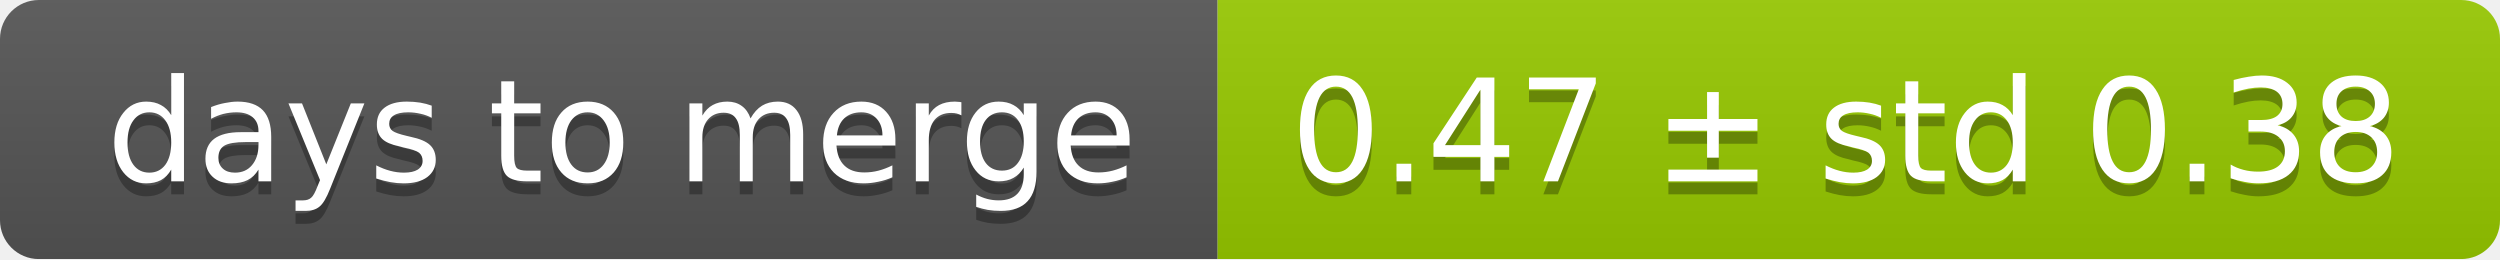
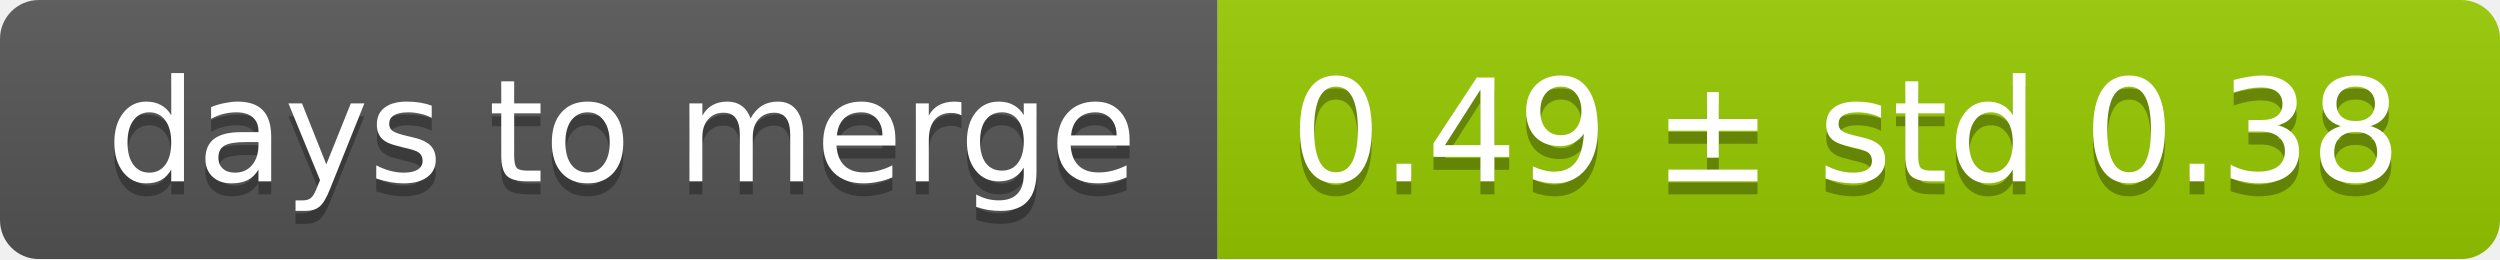
<svg xmlns="http://www.w3.org/2000/svg" width="193" height="20">
  <linearGradient id="smooth" x2="0" y2="100%">
    <stop offset="0" stop-color="#bbb" stop-opacity=".1" />
    <stop offset="1" stop-opacity=".1" />
  </linearGradient>
  <mask id="round">
    <rect width="193" height="20" rx="3" fill="#fff" />
  </mask>
  <g mask="url(#round)">
    <rect width="94" height="20" fill="#555" />
    <rect x="94" width="99" height="20" fill="#97ca00" />
    <rect width="193" height="20" fill="url(#smooth)" />
  </g>
  <g fill="#fff" text-anchor="middle" font-family="DejaVu Sans,Verdana,Geneva,sans-serif" font-size="11">
    <text x="48" y="15" fill="#010101" fill-opacity=".3">days to merge</text>
    <text x="48" y="14">days to merge</text>
-     <text x="142.5" y="15" fill="#010101" fill-opacity=".3">0.47 ± std 0.38</text>
-     <text x="142.5" y="14">0.47 ± std 0.38</text>
+     <text x="142.5" y="15" fill="#010101" fill-opacity=".3">0.49 ± std 0.38</text>
+     <text x="142.5" y="14">0.49 ± std 0.38</text>
  </g>
</svg>
